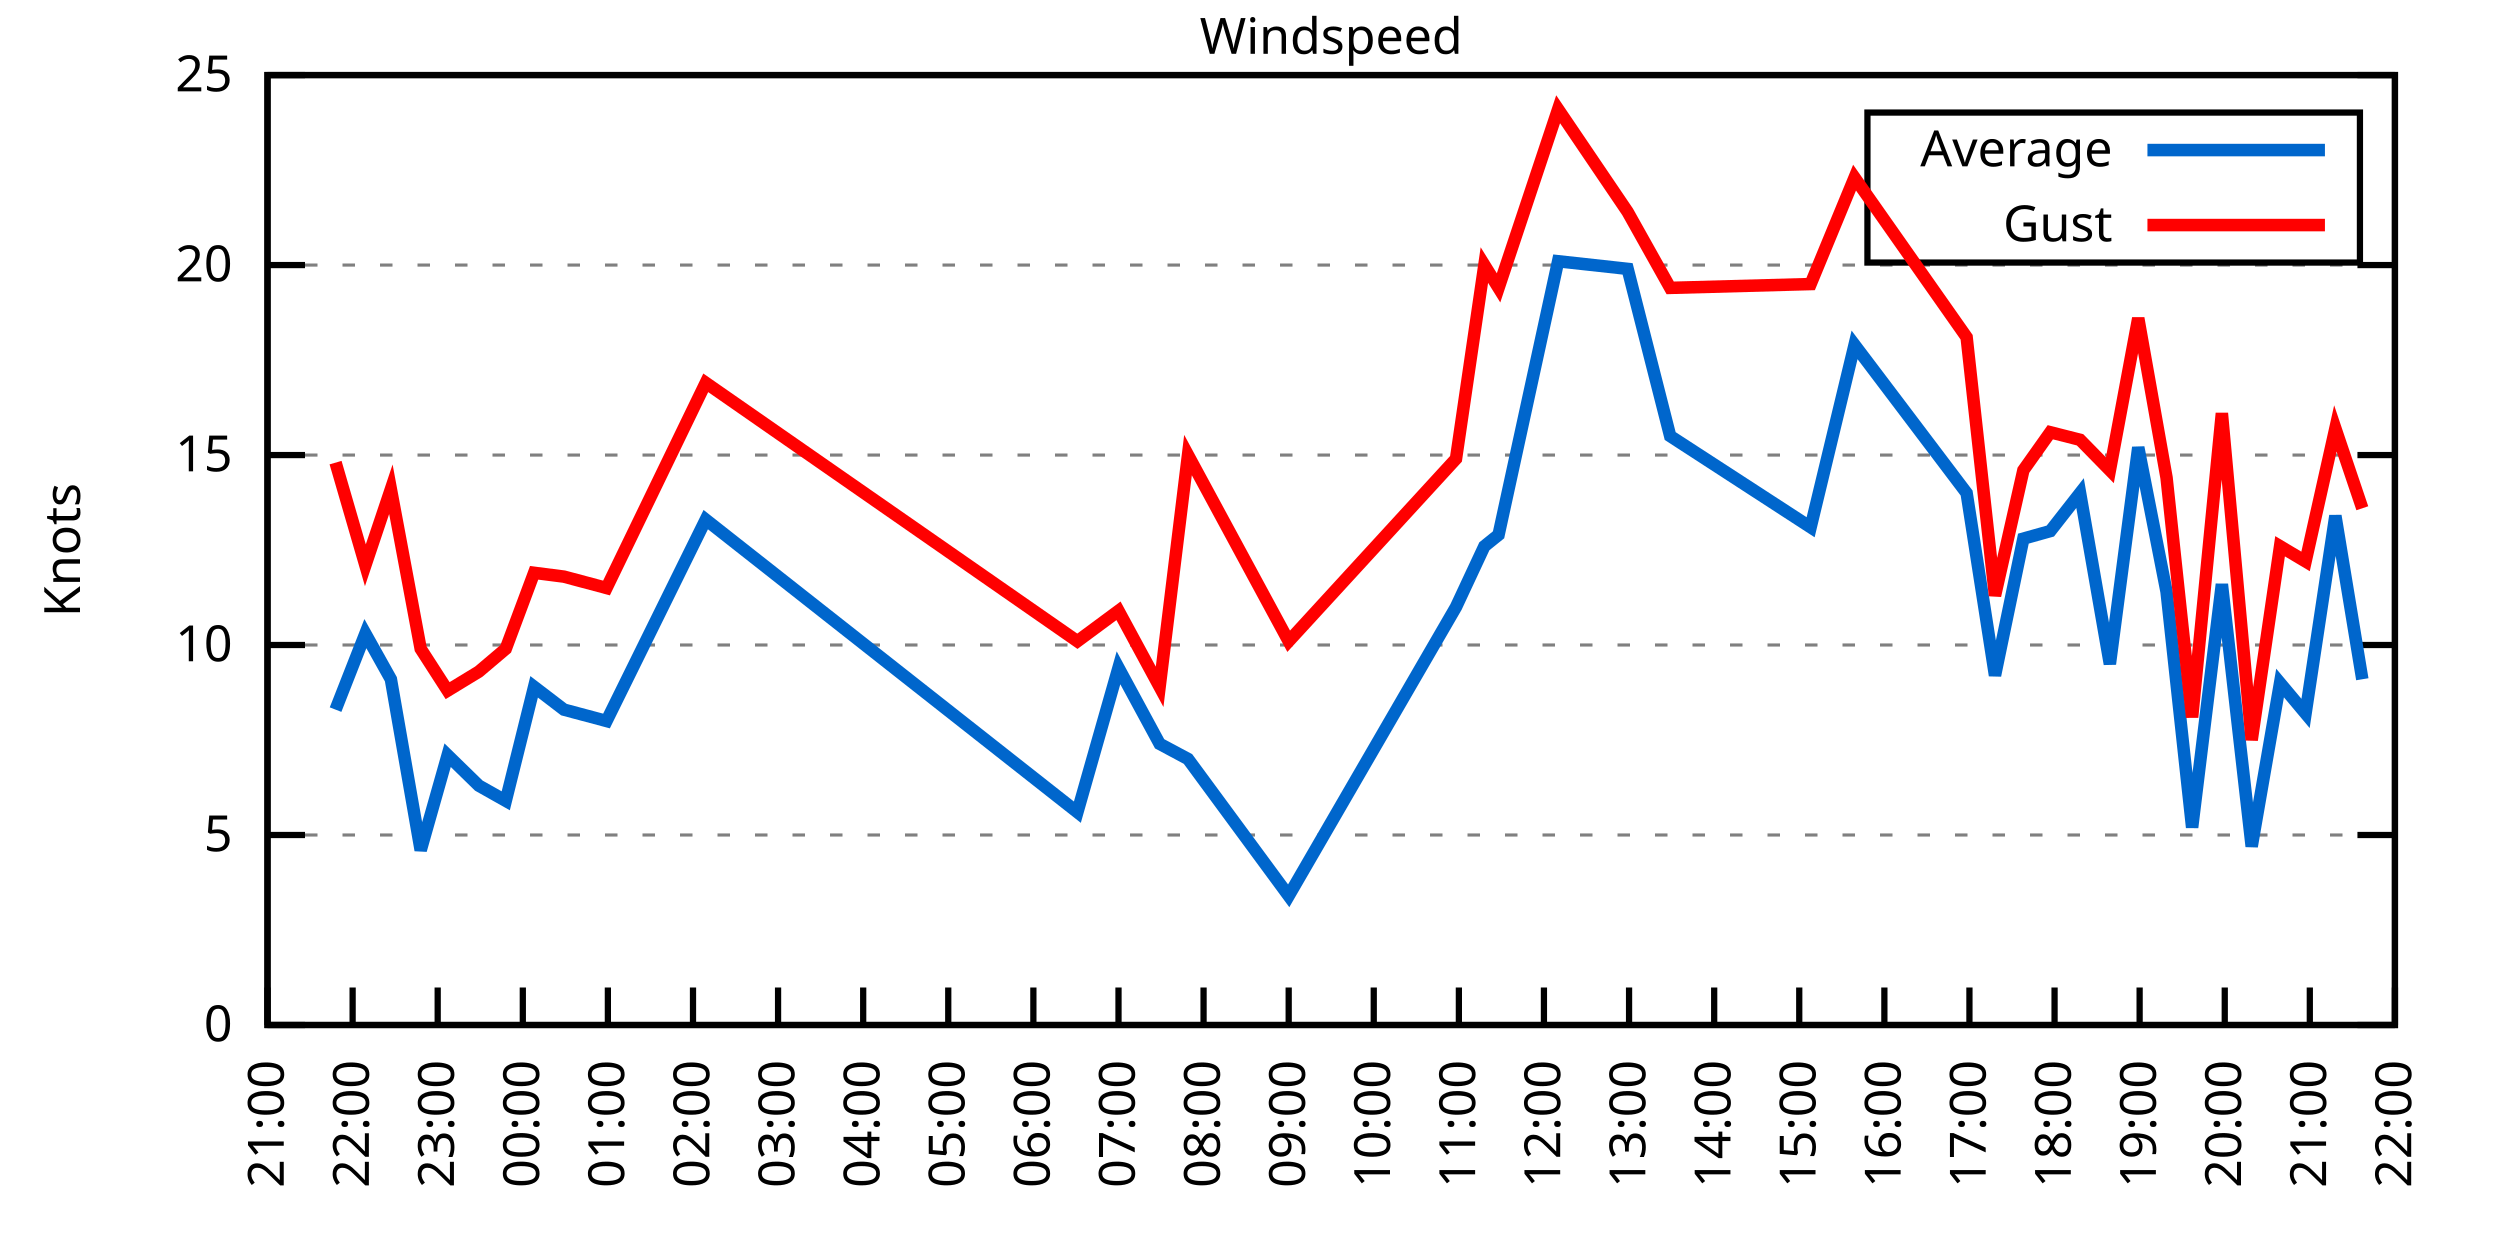
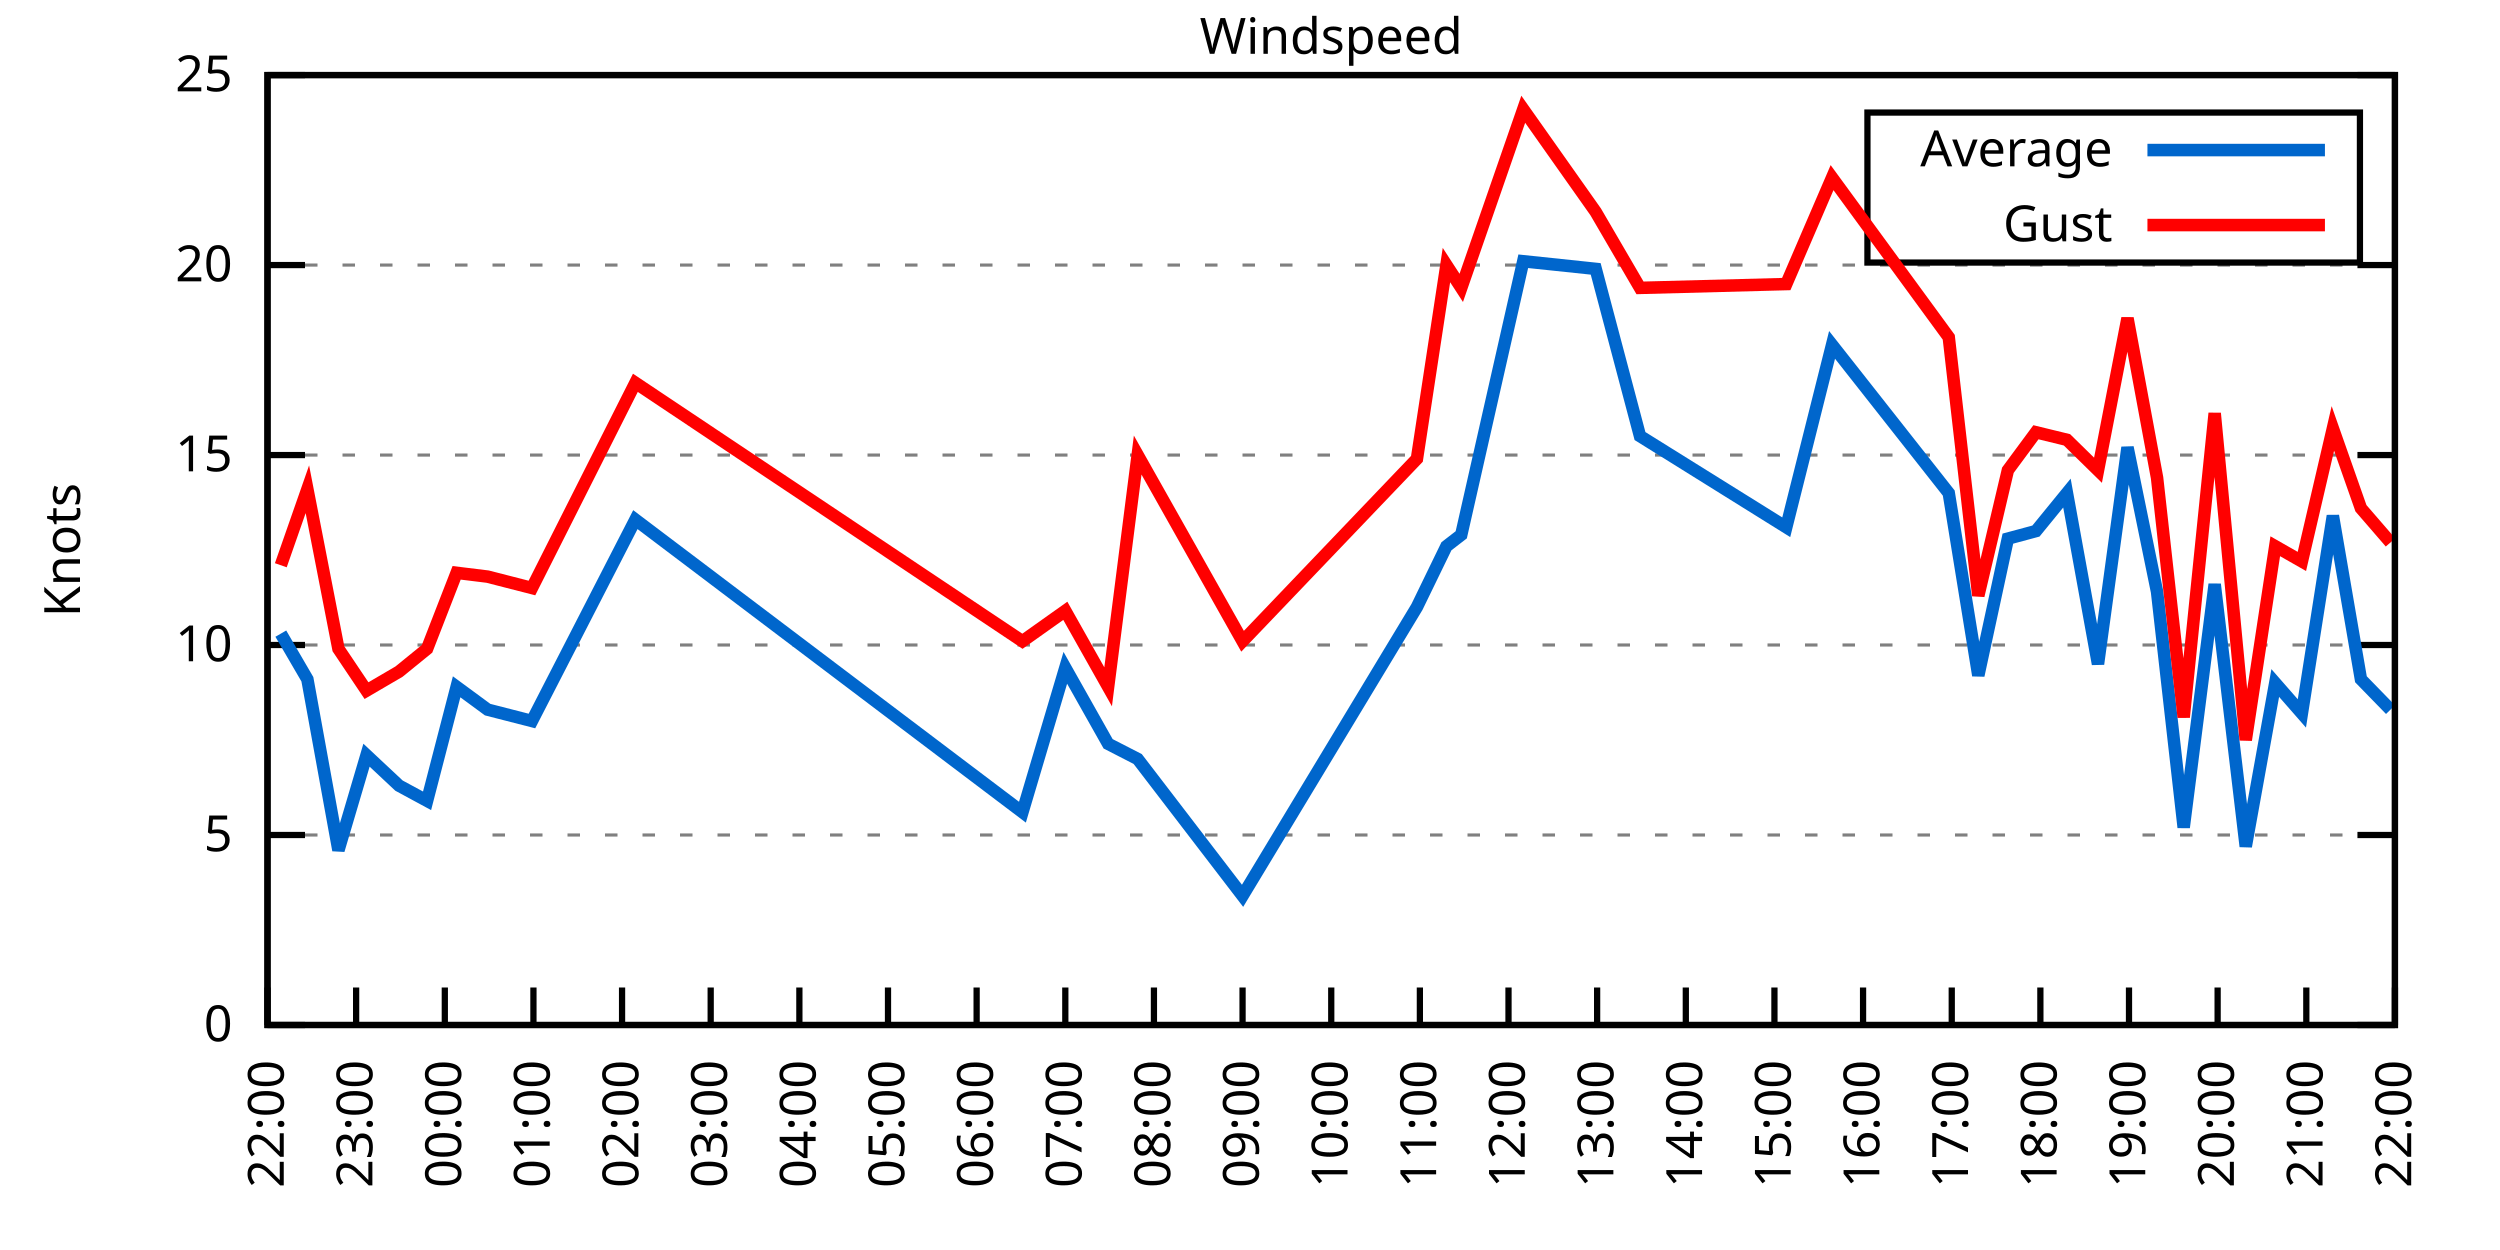
<svg xmlns="http://www.w3.org/2000/svg" xmlns:xlink="http://www.w3.org/1999/xlink" width="400" height="200" viewBox="0 0 400 200">
  <g id="gnuplot_canvas">
    <rect x="0" y="0" width="400" height="200" fill="none" />
    <defs>
      <circle id="gpDot" r="0.5" stroke-width="0.5" stroke="currentColor" />
      <path id="gpPt0" stroke-width="0.333" stroke="currentColor" d="M-1,0 h2 M0,-1 v2" />
      <path id="gpPt1" stroke-width="0.333" stroke="currentColor" d="M-1,-1 L1,1 M1,-1 L-1,1" />
      <path id="gpPt2" stroke-width="0.333" stroke="currentColor" d="M-1,0 L1,0 M0,-1 L0,1 M-1,-1 L1,1 M-1,1 L1,-1" />
      <rect id="gpPt3" stroke-width="0.333" stroke="currentColor" x="-1" y="-1" width="2" height="2" />
      <rect id="gpPt4" stroke-width="0.333" stroke="currentColor" fill="currentColor" x="-1" y="-1" width="2" height="2" />
      <circle id="gpPt5" stroke-width="0.333" stroke="currentColor" cx="0" cy="0" r="1" />
      <use xlink:href="#gpPt5" id="gpPt6" fill="currentColor" stroke="none" />
      <path id="gpPt7" stroke-width="0.333" stroke="currentColor" d="M0,-1.33 L-1.33,0.67 L1.33,0.67 z" />
      <use xlink:href="#gpPt7" id="gpPt8" fill="currentColor" stroke="none" />
      <use xlink:href="#gpPt7" id="gpPt9" stroke="currentColor" transform="rotate(180)" />
      <use xlink:href="#gpPt9" id="gpPt10" fill="currentColor" stroke="none" />
      <use xlink:href="#gpPt3" id="gpPt11" stroke="currentColor" transform="rotate(45)" />
      <use xlink:href="#gpPt11" id="gpPt12" fill="currentColor" stroke="none" />
      <path id="gpPt13" stroke-width="0.333" stroke="currentColor" d="M0,1.330 L1.265,0.411 L0.782,-1.067 L-0.782,-1.076 L-1.265,0.411 z" />
      <use xlink:href="#gpPt13" id="gpPt14" fill="currentColor" stroke="none" />
      <filter id="textbox" filterUnits="objectBoundingBox" x="0" y="0" height="1" width="1">
        <feFlood flood-color="white" flood-opacity="1" result="bgnd" />
        <feComposite in="SourceGraphic" in2="bgnd" operator="atop" />
      </filter>
      <filter id="greybox" filterUnits="objectBoundingBox" x="0" y="0" height="1" width="1">
        <feFlood flood-color="lightgrey" flood-opacity="1" result="grey" />
        <feComposite in="SourceGraphic" in2="grey" operator="atop" />
      </filter>
    </defs>
    <g fill="none" color="white" stroke="currentColor" stroke-width="1.00" stroke-linecap="butt" stroke-linejoin="miter">
</g>
    <g fill="none" color="black" stroke="currentColor" stroke-width="1.00" stroke-linecap="butt" stroke-linejoin="miter">
      <g stroke="none" shape-rendering="crispEdges">
        <polygon fill="rgb(255, 255, 255)" points="42.80,164.00 383.18,164.00 383.18,12.02 42.80,12.02 " />
      </g>
    </g>
    <g fill="none" color="black" stroke="currentColor" stroke-width="1.00" stroke-linecap="butt" stroke-linejoin="miter">
</g>
    <g fill="none" color="black" stroke="black" stroke-width="0.50" stroke-linecap="butt" stroke-linejoin="miter">
</g>
    <g fill="none" color="gray" stroke="currentColor" stroke-width="0.50" stroke-linecap="butt" stroke-linejoin="miter">
      <path stroke="gray" stroke-dasharray="2,4" class="gridline" d="M42.80,164.00 L383.19,164.00  " />
    </g>
    <g fill="none" color="gray" stroke="gray" stroke-width="1.00" stroke-linecap="butt" stroke-linejoin="miter">
</g>
    <g fill="none" color="black" stroke="currentColor" stroke-width="1.00" stroke-linecap="butt" stroke-linejoin="miter">
      <path stroke="black" d="M42.80,164.00 L48.80,164.00 M383.19,164.00 L377.19,164.00  " />
      <g transform="translate(37.20,166.60)" stroke="none" fill="black" font-family="Sans" font-size="8.00" text-anchor="end">
        <text>
          <tspan font-family="Sans"> 0</tspan>
        </text>
      </g>
    </g>
    <g fill="none" color="black" stroke="currentColor" stroke-width="1.00" stroke-linecap="butt" stroke-linejoin="miter">
</g>
    <g fill="none" color="black" stroke="black" stroke-width="0.50" stroke-linecap="butt" stroke-linejoin="miter">
</g>
    <g fill="none" color="gray" stroke="currentColor" stroke-width="0.50" stroke-linecap="butt" stroke-linejoin="miter">
      <path stroke="gray" stroke-dasharray="2,4" class="gridline" d="M42.80,133.60 L383.19,133.60  " />
    </g>
    <g fill="none" color="gray" stroke="gray" stroke-width="1.00" stroke-linecap="butt" stroke-linejoin="miter">
</g>
    <g fill="none" color="black" stroke="currentColor" stroke-width="1.00" stroke-linecap="butt" stroke-linejoin="miter">
      <path stroke="black" d="M42.80,133.60 L48.80,133.60 M383.19,133.60 L377.19,133.60  " />
      <g transform="translate(37.20,136.20)" stroke="none" fill="black" font-family="Sans" font-size="8.00" text-anchor="end">
        <text>
          <tspan font-family="Sans"> 5</tspan>
        </text>
      </g>
    </g>
    <g fill="none" color="black" stroke="currentColor" stroke-width="1.00" stroke-linecap="butt" stroke-linejoin="miter">
</g>
    <g fill="none" color="black" stroke="black" stroke-width="0.50" stroke-linecap="butt" stroke-linejoin="miter">
</g>
    <g fill="none" color="gray" stroke="currentColor" stroke-width="0.50" stroke-linecap="butt" stroke-linejoin="miter">
      <path stroke="gray" stroke-dasharray="2,4" class="gridline" d="M42.80,103.20 L383.19,103.20  " />
    </g>
    <g fill="none" color="gray" stroke="gray" stroke-width="1.00" stroke-linecap="butt" stroke-linejoin="miter">
</g>
    <g fill="none" color="black" stroke="currentColor" stroke-width="1.00" stroke-linecap="butt" stroke-linejoin="miter">
      <path stroke="black" d="M42.80,103.20 L48.80,103.20 M383.19,103.20 L377.19,103.20  " />
      <g transform="translate(37.20,105.80)" stroke="none" fill="black" font-family="Sans" font-size="8.00" text-anchor="end">
        <text>
          <tspan font-family="Sans"> 10</tspan>
        </text>
      </g>
    </g>
    <g fill="none" color="black" stroke="currentColor" stroke-width="1.00" stroke-linecap="butt" stroke-linejoin="miter">
</g>
    <g fill="none" color="black" stroke="black" stroke-width="0.50" stroke-linecap="butt" stroke-linejoin="miter">
</g>
    <g fill="none" color="gray" stroke="currentColor" stroke-width="0.50" stroke-linecap="butt" stroke-linejoin="miter">
      <path stroke="gray" stroke-dasharray="2,4" class="gridline" d="M42.80,72.81 L383.19,72.81  " />
    </g>
    <g fill="none" color="gray" stroke="gray" stroke-width="1.00" stroke-linecap="butt" stroke-linejoin="miter">
</g>
    <g fill="none" color="black" stroke="currentColor" stroke-width="1.00" stroke-linecap="butt" stroke-linejoin="miter">
      <path stroke="black" d="M42.80,72.81 L48.80,72.81 M383.19,72.81 L377.19,72.81  " />
      <g transform="translate(37.20,75.41)" stroke="none" fill="black" font-family="Sans" font-size="8.00" text-anchor="end">
        <text>
          <tspan font-family="Sans"> 15</tspan>
        </text>
      </g>
    </g>
    <g fill="none" color="black" stroke="currentColor" stroke-width="1.00" stroke-linecap="butt" stroke-linejoin="miter">
</g>
    <g fill="none" color="black" stroke="black" stroke-width="0.50" stroke-linecap="butt" stroke-linejoin="miter">
</g>
    <g fill="none" color="gray" stroke="currentColor" stroke-width="0.50" stroke-linecap="butt" stroke-linejoin="miter">
      <path stroke="gray" stroke-dasharray="2,4" class="gridline" d="M42.80,42.41 L383.19,42.41  " />
    </g>
    <g fill="none" color="gray" stroke="gray" stroke-width="1.00" stroke-linecap="butt" stroke-linejoin="miter">
</g>
    <g fill="none" color="black" stroke="currentColor" stroke-width="1.00" stroke-linecap="butt" stroke-linejoin="miter">
      <path stroke="black" d="M42.80,42.41 L48.80,42.41 M383.19,42.41 L377.19,42.41  " />
      <g transform="translate(37.20,45.01)" stroke="none" fill="black" font-family="Sans" font-size="8.00" text-anchor="end">
        <text>
          <tspan font-family="Sans"> 20</tspan>
        </text>
      </g>
    </g>
    <g fill="none" color="black" stroke="currentColor" stroke-width="1.00" stroke-linecap="butt" stroke-linejoin="miter">
</g>
    <g fill="none" color="black" stroke="black" stroke-width="0.50" stroke-linecap="butt" stroke-linejoin="miter">
</g>
    <g fill="none" color="gray" stroke="currentColor" stroke-width="0.50" stroke-linecap="butt" stroke-linejoin="miter">
      <path stroke="gray" stroke-dasharray="2,4" class="gridline" d="M42.80,12.01 L383.19,12.01  " />
    </g>
    <g fill="none" color="gray" stroke="gray" stroke-width="1.00" stroke-linecap="butt" stroke-linejoin="miter">
</g>
    <g fill="none" color="black" stroke="currentColor" stroke-width="1.00" stroke-linecap="butt" stroke-linejoin="miter">
      <path stroke="black" d="M42.80,12.01 L48.80,12.01 M383.19,12.01 L377.19,12.01  " />
      <g transform="translate(37.20,14.61)" stroke="none" fill="black" font-family="Sans" font-size="8.00" text-anchor="end">
        <text>
          <tspan font-family="Sans"> 25</tspan>
        </text>
      </g>
    </g>
    <g fill="none" color="black" stroke="currentColor" stroke-width="1.00" stroke-linecap="butt" stroke-linejoin="miter">
      <path stroke="black" d="M42.80,164.00 L42.80,158.00  " />
      <g transform="translate(45.40,169.60) rotate(270.00)" stroke="none" fill="black" font-family="Sans" font-size="8.00" text-anchor="end">
        <text>
-           <tspan font-family="Sans">21:00</tspan>
-         </text>
-       </g>
-     </g>
-     <g fill="none" color="black" stroke="currentColor" stroke-width="1.00" stroke-linecap="butt" stroke-linejoin="miter">
-       <path stroke="black" d="M56.42,164.00 L56.42,158.00  " />
-       <g transform="translate(59.02,169.60) rotate(270.00)" stroke="none" fill="black" font-family="Sans" font-size="8.00" text-anchor="end">
-         <text>
          <tspan font-family="Sans">22:00</tspan>
        </text>
      </g>
    </g>
    <g fill="none" color="black" stroke="currentColor" stroke-width="1.00" stroke-linecap="butt" stroke-linejoin="miter">
-       <path stroke="black" d="M70.03,164.00 L70.03,158.00  " />
-       <g transform="translate(72.63,169.60) rotate(270.00)" stroke="none" fill="black" font-family="Sans" font-size="8.00" text-anchor="end">
+       <path stroke="black" d="M56.98,164.00 L56.98,158.00  " />
+       <g transform="translate(59.58,169.60) rotate(270.00)" stroke="none" fill="black" font-family="Sans" font-size="8.00" text-anchor="end">
        <text>
          <tspan font-family="Sans">23:00</tspan>
        </text>
      </g>
    </g>
    <g fill="none" color="black" stroke="currentColor" stroke-width="1.00" stroke-linecap="butt" stroke-linejoin="miter">
-       <path stroke="black" d="M83.65,164.00 L83.65,158.00  " />
-       <g transform="translate(86.25,169.60) rotate(270.00)" stroke="none" fill="black" font-family="Sans" font-size="8.00" text-anchor="end">
+       <path stroke="black" d="M71.17,164.00 L71.17,158.00  " />
+       <g transform="translate(73.77,169.60) rotate(270.00)" stroke="none" fill="black" font-family="Sans" font-size="8.00" text-anchor="end">
        <text>
          <tspan font-family="Sans">00:00</tspan>
        </text>
      </g>
    </g>
    <g fill="none" color="black" stroke="currentColor" stroke-width="1.00" stroke-linecap="butt" stroke-linejoin="miter">
-       <path stroke="black" d="M97.26,164.00 L97.26,158.00  " />
-       <g transform="translate(99.86,169.60) rotate(270.00)" stroke="none" fill="black" font-family="Sans" font-size="8.00" text-anchor="end">
+       <path stroke="black" d="M85.35,164.00 L85.35,158.00  " />
+       <g transform="translate(87.95,169.60) rotate(270.00)" stroke="none" fill="black" font-family="Sans" font-size="8.00" text-anchor="end">
        <text>
          <tspan font-family="Sans">01:00</tspan>
        </text>
      </g>
    </g>
    <g fill="none" color="black" stroke="currentColor" stroke-width="1.00" stroke-linecap="butt" stroke-linejoin="miter">
-       <path stroke="black" d="M110.88,164.00 L110.88,158.00  " />
-       <g transform="translate(113.48,169.60) rotate(270.00)" stroke="none" fill="black" font-family="Sans" font-size="8.00" text-anchor="end">
+       <path stroke="black" d="M99.53,164.00 L99.53,158.00  " />
+       <g transform="translate(102.13,169.60) rotate(270.00)" stroke="none" fill="black" font-family="Sans" font-size="8.00" text-anchor="end">
        <text>
          <tspan font-family="Sans">02:00</tspan>
        </text>
      </g>
    </g>
    <g fill="none" color="black" stroke="currentColor" stroke-width="1.00" stroke-linecap="butt" stroke-linejoin="miter">
-       <path stroke="black" d="M124.49,164.00 L124.49,158.00  " />
-       <g transform="translate(127.09,169.60) rotate(270.00)" stroke="none" fill="black" font-family="Sans" font-size="8.00" text-anchor="end">
+       <path stroke="black" d="M113.71,164.00 L113.71,158.00  " />
+       <g transform="translate(116.31,169.60) rotate(270.00)" stroke="none" fill="black" font-family="Sans" font-size="8.00" text-anchor="end">
        <text>
          <tspan font-family="Sans">03:00</tspan>
        </text>
      </g>
    </g>
    <g fill="none" color="black" stroke="currentColor" stroke-width="1.00" stroke-linecap="butt" stroke-linejoin="miter">
-       <path stroke="black" d="M138.11,164.00 L138.11,158.00  " />
-       <g transform="translate(140.71,169.60) rotate(270.00)" stroke="none" fill="black" font-family="Sans" font-size="8.00" text-anchor="end">
+       <path stroke="black" d="M127.90,164.00 L127.90,158.00  " />
+       <g transform="translate(130.50,169.60) rotate(270.00)" stroke="none" fill="black" font-family="Sans" font-size="8.00" text-anchor="end">
        <text>
          <tspan font-family="Sans">04:00</tspan>
        </text>
      </g>
    </g>
    <g fill="none" color="black" stroke="currentColor" stroke-width="1.00" stroke-linecap="butt" stroke-linejoin="miter">
-       <path stroke="black" d="M151.72,164.00 L151.72,158.00  " />
-       <g transform="translate(154.32,169.60) rotate(270.00)" stroke="none" fill="black" font-family="Sans" font-size="8.00" text-anchor="end">
+       <path stroke="black" d="M142.08,164.00 L142.08,158.00  " />
+       <g transform="translate(144.68,169.60) rotate(270.00)" stroke="none" fill="black" font-family="Sans" font-size="8.00" text-anchor="end">
        <text>
          <tspan font-family="Sans">05:00</tspan>
        </text>
      </g>
    </g>
    <g fill="none" color="black" stroke="currentColor" stroke-width="1.00" stroke-linecap="butt" stroke-linejoin="miter">
-       <path stroke="black" d="M165.34,164.00 L165.34,158.00  " />
-       <g transform="translate(167.94,169.60) rotate(270.00)" stroke="none" fill="black" font-family="Sans" font-size="8.00" text-anchor="end">
+       <path stroke="black" d="M156.26,164.00 L156.26,158.00  " />
+       <g transform="translate(158.86,169.60) rotate(270.00)" stroke="none" fill="black" font-family="Sans" font-size="8.00" text-anchor="end">
        <text>
          <tspan font-family="Sans">06:00</tspan>
        </text>
      </g>
    </g>
    <g fill="none" color="black" stroke="currentColor" stroke-width="1.00" stroke-linecap="butt" stroke-linejoin="miter">
-       <path stroke="black" d="M178.96,164.00 L178.96,158.00  " />
-       <g transform="translate(181.56,169.60) rotate(270.00)" stroke="none" fill="black" font-family="Sans" font-size="8.00" text-anchor="end">
+       <path stroke="black" d="M170.45,164.00 L170.45,158.00  " />
+       <g transform="translate(173.05,169.60) rotate(270.00)" stroke="none" fill="black" font-family="Sans" font-size="8.00" text-anchor="end">
        <text>
          <tspan font-family="Sans">07:00</tspan>
        </text>
      </g>
    </g>
    <g fill="none" color="black" stroke="currentColor" stroke-width="1.00" stroke-linecap="butt" stroke-linejoin="miter">
-       <path stroke="black" d="M192.57,164.00 L192.57,158.00  " />
-       <g transform="translate(195.17,169.60) rotate(270.00)" stroke="none" fill="black" font-family="Sans" font-size="8.00" text-anchor="end">
+       <path stroke="black" d="M184.63,164.00 L184.63,158.00  " />
+       <g transform="translate(187.23,169.60) rotate(270.00)" stroke="none" fill="black" font-family="Sans" font-size="8.00" text-anchor="end">
        <text>
          <tspan font-family="Sans">08:00</tspan>
        </text>
      </g>
    </g>
    <g fill="none" color="black" stroke="currentColor" stroke-width="1.00" stroke-linecap="butt" stroke-linejoin="miter">
-       <path stroke="black" d="M206.19,164.00 L206.19,158.00  " />
-       <g transform="translate(208.79,169.60) rotate(270.00)" stroke="none" fill="black" font-family="Sans" font-size="8.00" text-anchor="end">
+       <path stroke="black" d="M198.81,164.00 L198.81,158.00  " />
+       <g transform="translate(201.41,169.60) rotate(270.00)" stroke="none" fill="black" font-family="Sans" font-size="8.00" text-anchor="end">
        <text>
          <tspan font-family="Sans">09:00</tspan>
        </text>
      </g>
    </g>
    <g fill="none" color="black" stroke="currentColor" stroke-width="1.00" stroke-linecap="butt" stroke-linejoin="miter">
-       <path stroke="black" d="M219.80,164.00 L219.80,158.00  " />
-       <g transform="translate(222.40,169.60) rotate(270.00)" stroke="none" fill="black" font-family="Sans" font-size="8.00" text-anchor="end">
+       <path stroke="black" d="M213.00,164.00 L213.00,158.00  " />
+       <g transform="translate(215.60,169.60) rotate(270.00)" stroke="none" fill="black" font-family="Sans" font-size="8.00" text-anchor="end">
        <text>
          <tspan font-family="Sans">10:00</tspan>
        </text>
      </g>
    </g>
    <g fill="none" color="black" stroke="currentColor" stroke-width="1.00" stroke-linecap="butt" stroke-linejoin="miter">
-       <path stroke="black" d="M233.42,164.00 L233.42,158.00  " />
-       <g transform="translate(236.02,169.60) rotate(270.00)" stroke="none" fill="black" font-family="Sans" font-size="8.00" text-anchor="end">
+       <path stroke="black" d="M227.18,164.00 L227.18,158.00  " />
+       <g transform="translate(229.78,169.60) rotate(270.00)" stroke="none" fill="black" font-family="Sans" font-size="8.00" text-anchor="end">
        <text>
          <tspan font-family="Sans">11:00</tspan>
        </text>
      </g>
    </g>
    <g fill="none" color="black" stroke="currentColor" stroke-width="1.00" stroke-linecap="butt" stroke-linejoin="miter">
-       <path stroke="black" d="M247.03,164.00 L247.03,158.00  " />
-       <g transform="translate(249.63,169.60) rotate(270.00)" stroke="none" fill="black" font-family="Sans" font-size="8.00" text-anchor="end">
+       <path stroke="black" d="M241.36,164.00 L241.36,158.00  " />
+       <g transform="translate(243.96,169.60) rotate(270.00)" stroke="none" fill="black" font-family="Sans" font-size="8.00" text-anchor="end">
        <text>
          <tspan font-family="Sans">12:00</tspan>
        </text>
      </g>
    </g>
    <g fill="none" color="black" stroke="currentColor" stroke-width="1.00" stroke-linecap="butt" stroke-linejoin="miter">
-       <path stroke="black" d="M260.65,164.00 L260.65,158.00  " />
-       <g transform="translate(263.25,169.60) rotate(270.00)" stroke="none" fill="black" font-family="Sans" font-size="8.00" text-anchor="end">
+       <path stroke="black" d="M255.54,164.00 L255.54,158.00  " />
+       <g transform="translate(258.14,169.60) rotate(270.00)" stroke="none" fill="black" font-family="Sans" font-size="8.00" text-anchor="end">
        <text>
          <tspan font-family="Sans">13:00</tspan>
        </text>
      </g>
    </g>
    <g fill="none" color="black" stroke="currentColor" stroke-width="1.00" stroke-linecap="butt" stroke-linejoin="miter">
-       <path stroke="black" d="M274.27,164.00 L274.27,158.00  " />
-       <g transform="translate(276.87,169.60) rotate(270.00)" stroke="none" fill="black" font-family="Sans" font-size="8.00" text-anchor="end">
+       <path stroke="black" d="M269.73,164.00 L269.73,158.00  " />
+       <g transform="translate(272.33,169.60) rotate(270.00)" stroke="none" fill="black" font-family="Sans" font-size="8.00" text-anchor="end">
        <text>
          <tspan font-family="Sans">14:00</tspan>
        </text>
      </g>
    </g>
    <g fill="none" color="black" stroke="currentColor" stroke-width="1.00" stroke-linecap="butt" stroke-linejoin="miter">
-       <path stroke="black" d="M287.88,164.00 L287.88,158.00  " />
-       <g transform="translate(290.48,169.60) rotate(270.00)" stroke="none" fill="black" font-family="Sans" font-size="8.00" text-anchor="end">
+       <path stroke="black" d="M283.91,164.00 L283.91,158.00  " />
+       <g transform="translate(286.51,169.60) rotate(270.00)" stroke="none" fill="black" font-family="Sans" font-size="8.00" text-anchor="end">
        <text>
          <tspan font-family="Sans">15:00</tspan>
        </text>
      </g>
    </g>
    <g fill="none" color="black" stroke="currentColor" stroke-width="1.00" stroke-linecap="butt" stroke-linejoin="miter">
-       <path stroke="black" d="M301.50,164.00 L301.50,158.00  " />
-       <g transform="translate(304.10,169.60) rotate(270.00)" stroke="none" fill="black" font-family="Sans" font-size="8.00" text-anchor="end">
+       <path stroke="black" d="M298.09,164.00 L298.09,158.00  " />
+       <g transform="translate(300.69,169.60) rotate(270.00)" stroke="none" fill="black" font-family="Sans" font-size="8.00" text-anchor="end">
        <text>
          <tspan font-family="Sans">16:00</tspan>
        </text>
      </g>
    </g>
    <g fill="none" color="black" stroke="currentColor" stroke-width="1.00" stroke-linecap="butt" stroke-linejoin="miter">
-       <path stroke="black" d="M315.11,164.00 L315.11,158.00  " />
-       <g transform="translate(317.71,169.60) rotate(270.00)" stroke="none" fill="black" font-family="Sans" font-size="8.00" text-anchor="end">
+       <path stroke="black" d="M312.28,164.00 L312.28,158.00  " />
+       <g transform="translate(314.88,169.60) rotate(270.00)" stroke="none" fill="black" font-family="Sans" font-size="8.00" text-anchor="end">
        <text>
          <tspan font-family="Sans">17:00</tspan>
        </text>
      </g>
    </g>
    <g fill="none" color="black" stroke="currentColor" stroke-width="1.00" stroke-linecap="butt" stroke-linejoin="miter">
-       <path stroke="black" d="M328.73,164.00 L328.73,158.00  " />
-       <g transform="translate(331.33,169.60) rotate(270.00)" stroke="none" fill="black" font-family="Sans" font-size="8.00" text-anchor="end">
+       <path stroke="black" d="M326.46,164.00 L326.46,158.00  " />
+       <g transform="translate(329.06,169.60) rotate(270.00)" stroke="none" fill="black" font-family="Sans" font-size="8.00" text-anchor="end">
        <text>
          <tspan font-family="Sans">18:00</tspan>
        </text>
      </g>
    </g>
    <g fill="none" color="black" stroke="currentColor" stroke-width="1.00" stroke-linecap="butt" stroke-linejoin="miter">
-       <path stroke="black" d="M342.34,164.00 L342.34,158.00  " />
-       <g transform="translate(344.94,169.60) rotate(270.00)" stroke="none" fill="black" font-family="Sans" font-size="8.00" text-anchor="end">
+       <path stroke="black" d="M340.64,164.00 L340.64,158.00  " />
+       <g transform="translate(343.24,169.60) rotate(270.00)" stroke="none" fill="black" font-family="Sans" font-size="8.00" text-anchor="end">
        <text>
          <tspan font-family="Sans">19:00</tspan>
        </text>
      </g>
    </g>
    <g fill="none" color="black" stroke="currentColor" stroke-width="1.00" stroke-linecap="butt" stroke-linejoin="miter">
-       <path stroke="black" d="M355.96,164.00 L355.96,158.00  " />
-       <g transform="translate(358.56,169.60) rotate(270.00)" stroke="none" fill="black" font-family="Sans" font-size="8.00" text-anchor="end">
+       <path stroke="black" d="M354.82,164.00 L354.82,158.00  " />
+       <g transform="translate(357.42,169.60) rotate(270.00)" stroke="none" fill="black" font-family="Sans" font-size="8.00" text-anchor="end">
        <text>
          <tspan font-family="Sans">20:00</tspan>
        </text>
      </g>
    </g>
    <g fill="none" color="black" stroke="currentColor" stroke-width="1.00" stroke-linecap="butt" stroke-linejoin="miter">
-       <path stroke="black" d="M369.57,164.00 L369.57,158.00  " />
-       <g transform="translate(372.17,169.60) rotate(270.00)" stroke="none" fill="black" font-family="Sans" font-size="8.00" text-anchor="end">
+       <path stroke="black" d="M369.01,164.00 L369.01,158.00  " />
+       <g transform="translate(371.61,169.60) rotate(270.00)" stroke="none" fill="black" font-family="Sans" font-size="8.00" text-anchor="end">
        <text>
          <tspan font-family="Sans">21:00</tspan>
        </text>
      </g>
    </g>
    <g fill="none" color="black" stroke="currentColor" stroke-width="1.00" stroke-linecap="butt" stroke-linejoin="miter">
      <path stroke="black" d="M383.19,164.00 L383.19,158.00  " />
      <g transform="translate(385.79,169.60) rotate(270.00)" stroke="none" fill="black" font-family="Sans" font-size="8.00" text-anchor="end">
        <text>
          <tspan font-family="Sans">22:00</tspan>
        </text>
      </g>
    </g>
    <g fill="none" color="black" stroke="currentColor" stroke-width="1.00" stroke-linecap="butt" stroke-linejoin="miter">
</g>
    <g fill="none" color="black" stroke="currentColor" stroke-width="1.00" stroke-linecap="butt" stroke-linejoin="miter">
      <path stroke="black" d="M42.80,12.01 L42.80,164.00 L383.19,164.00 L383.19,12.01 L42.80,12.01 Z  " />
    </g>
    <g fill="none" color="black" stroke="currentColor" stroke-width="1.00" stroke-linecap="butt" stroke-linejoin="miter">
</g>
    <g fill="none" color="black" stroke="currentColor" stroke-width="1.00" stroke-linecap="butt" stroke-linejoin="miter">
      <path stroke="black" d="M298.79,42.01 L298.79,18.01 L377.59,18.01 L377.59,42.01 L298.79,42.01 Z  " />
    </g>
    <g id="Windspeed_plot_1">
      <g fill="none" color="white" stroke="black" stroke-width="2.00" stroke-linecap="butt" stroke-linejoin="miter">
</g>
      <g fill="none" color="black" stroke="currentColor" stroke-width="2.00" stroke-linecap="butt" stroke-linejoin="miter">
        <g transform="translate(337.99,26.61)" stroke="none" fill="black" font-family="Sans" font-size="8.00" text-anchor="end">
          <text>
            <tspan font-family="Sans">Average</tspan>
          </text>
        </g>
      </g>
      <g fill="none" color="black" stroke="currentColor" stroke-width="2.00" stroke-linecap="butt" stroke-linejoin="miter">
-         <path stroke="rgb(  0, 102, 204)" d="M343.59,24.01 L371.99,24.01 M53.69,113.54 L58.46,101.38 L62.54,108.68 L67.31,136.03 L71.62,120.83 L76.61,125.70   L80.92,128.13 L85.46,109.89 L90.23,113.54 L97.04,115.36 L112.92,83.14 L172.38,129.95 L178.96,106.85 L185.54,119.01   L190.08,121.44 L206.19,143.33 L232.96,97.12 L237.50,87.40 L239.77,85.57 L249.30,41.80 L260.42,43.02 L267.23,69.77   L289.70,84.36 L296.73,55.18 L314.66,78.89 L319.20,108.07 L323.74,86.18 L328.05,84.97 L332.81,78.89 L337.58,106.24   L342.12,71.59 L346.65,94.69 L350.74,132.39 L355.50,93.48 L360.27,135.43 L364.81,109.28 L368.89,114.15 L373.66,82.53   L377.97,108.68  " />
+         <path stroke="rgb(  0, 102, 204)" d="M343.59,24.01 L371.99,24.01 M44.93,101.38 L49.18,108.68 L54.15,136.03 L58.64,120.83 L63.84,125.70 L68.33,128.13   L73.06,109.89 L78.02,113.54 L85.11,115.36 L101.66,83.14 L163.59,129.95 L170.45,106.85 L177.30,119.01 L182.03,121.44   L198.81,143.33 L226.71,97.12 L231.43,87.40 L233.80,85.57 L243.72,41.80 L255.31,43.02 L262.40,69.77 L285.80,84.36   L293.13,55.18 L311.80,78.89 L316.53,108.07 L321.26,86.18 L325.75,84.97 L330.71,78.89 L335.68,106.24 L340.40,71.59   L345.13,94.69 L349.39,132.39 L354.35,93.48 L359.32,135.43 L364.04,109.28 L368.30,114.15 L373.26,82.53 L377.75,108.68   L382.48,113.54  " />
      </g>
    </g>
    <g id="Windspeed_plot_2">
      <g fill="none" color="black" stroke="currentColor" stroke-width="2.00" stroke-linecap="butt" stroke-linejoin="miter">
        <g transform="translate(337.99,38.61)" stroke="none" fill="black" font-family="Sans" font-size="8.00" text-anchor="end">
          <text>
            <tspan font-family="Sans">Gust</tspan>
          </text>
        </g>
      </g>
      <g fill="none" color="black" stroke="currentColor" stroke-width="2.00" stroke-linecap="butt" stroke-linejoin="miter">
-         <path stroke="rgb(255,   0,   0)" d="M343.59,36.01 L371.99,36.01 M53.69,74.02 L58.46,90.44 L62.54,78.28 L67.31,103.81 L71.62,110.50 L76.61,107.46   L80.92,103.81 L85.46,91.65 L90.23,92.26 L97.04,94.08 L112.92,61.25 L172.38,102.60 L178.96,97.73 L185.54,109.89   L190.08,72.81 L206.19,102.60 L232.96,73.41 L237.50,42.41 L239.77,46.06 L249.30,17.48 L260.42,33.90 L267.23,46.06   L289.70,45.45 L296.73,28.42 L314.66,53.96 L319.20,95.30 L323.74,75.24 L328.05,69.16 L332.81,70.37 L337.58,75.24   L342.12,50.92 L346.65,76.45 L350.74,114.76 L355.50,66.12 L360.27,118.40 L364.81,87.40 L368.89,89.83 L373.66,68.55   L377.97,81.32  " />
+         <path stroke="rgb(255,   0,   0)" d="M343.59,36.01 L371.99,36.01 M44.93,90.44 L49.18,78.28 L54.15,103.81 L58.64,110.50 L63.84,107.46 L68.33,103.81   L73.06,91.65 L78.02,92.26 L85.11,94.08 L101.66,61.25 L163.59,102.60 L170.45,97.73 L177.30,109.89 L182.03,72.81   L198.81,102.60 L226.71,73.41 L231.43,42.41 L233.80,46.06 L243.72,17.48 L255.31,33.90 L262.40,46.06 L285.80,45.45   L293.13,28.42 L311.80,53.96 L316.53,95.30 L321.26,75.24 L325.75,69.16 L330.71,70.37 L335.68,75.24 L340.40,50.92   L345.13,76.45 L349.39,114.76 L354.35,66.12 L359.32,118.40 L364.04,87.40 L368.30,89.83 L373.26,68.55 L377.75,81.32   L382.48,86.79  " />
      </g>
    </g>
    <g fill="none" color="black" stroke="currentColor" stroke-width="2.00" stroke-linecap="butt" stroke-linejoin="miter">
</g>
    <g fill="none" color="black" stroke="black" stroke-width="1.00" stroke-linecap="butt" stroke-linejoin="miter">
</g>
    <g fill="none" color="black" stroke="currentColor" stroke-width="1.00" stroke-linecap="butt" stroke-linejoin="miter">
      <path stroke="black" d="M42.80,12.01 L42.80,164.00 L383.19,164.00 L383.19,12.01 L42.80,12.01 Z  " />
      <g transform="translate(12.80,88.01) rotate(270.00)" stroke="none" fill="black" font-family="Sans" font-size="8.00" text-anchor="middle">
        <text>
          <tspan font-family="Sans">Knots</tspan>
        </text>
      </g>
    </g>
    <g fill="none" color="black" stroke="currentColor" stroke-width="1.00" stroke-linecap="butt" stroke-linejoin="miter">
</g>
    <g fill="none" color="black" stroke="currentColor" stroke-width="1.00" stroke-linecap="butt" stroke-linejoin="miter">
      <g transform="translate(212.99,8.61)" stroke="none" fill="black" font-family="Sans" font-size="8.00" text-anchor="middle">
        <text>
          <tspan font-family="Sans">Windspeed</tspan>
        </text>
      </g>
    </g>
    <g fill="none" color="black" stroke="currentColor" stroke-width="1.00" stroke-linecap="butt" stroke-linejoin="miter">
</g>
  </g>
</svg>
